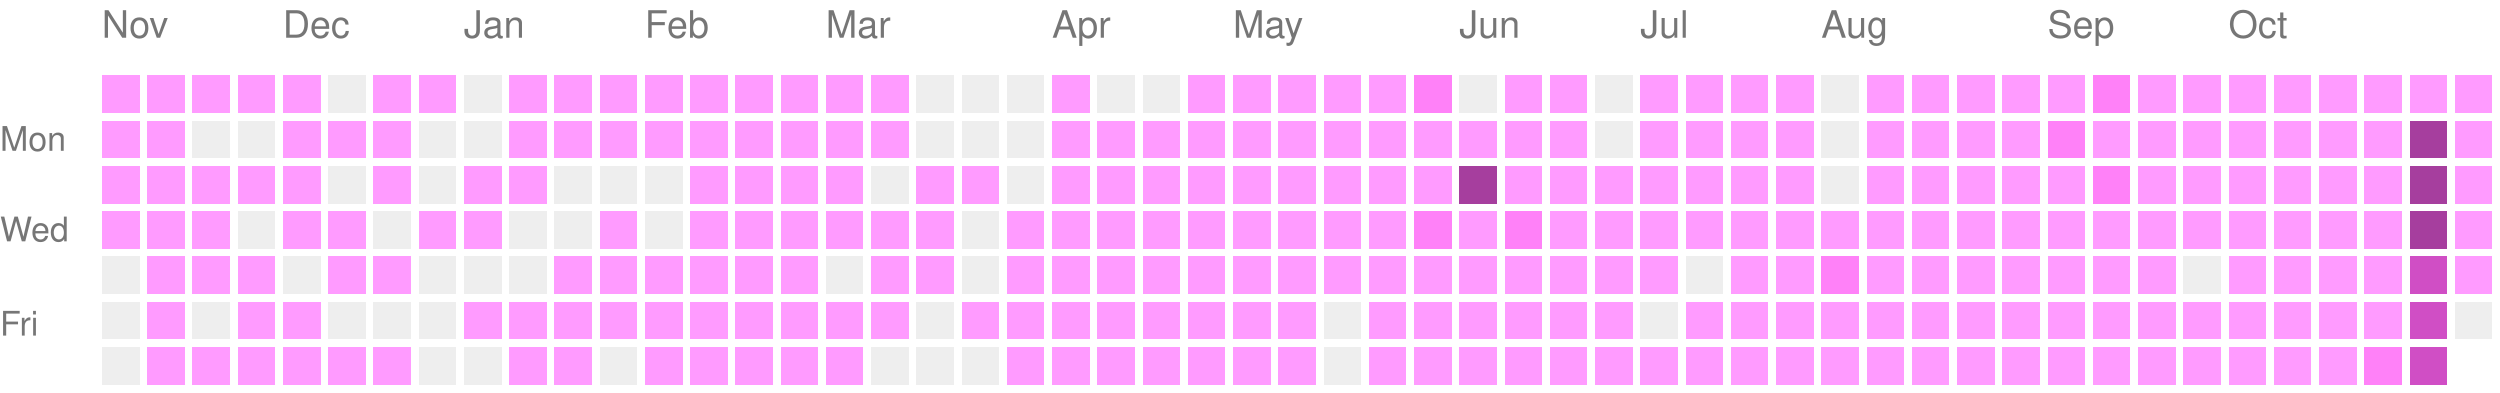
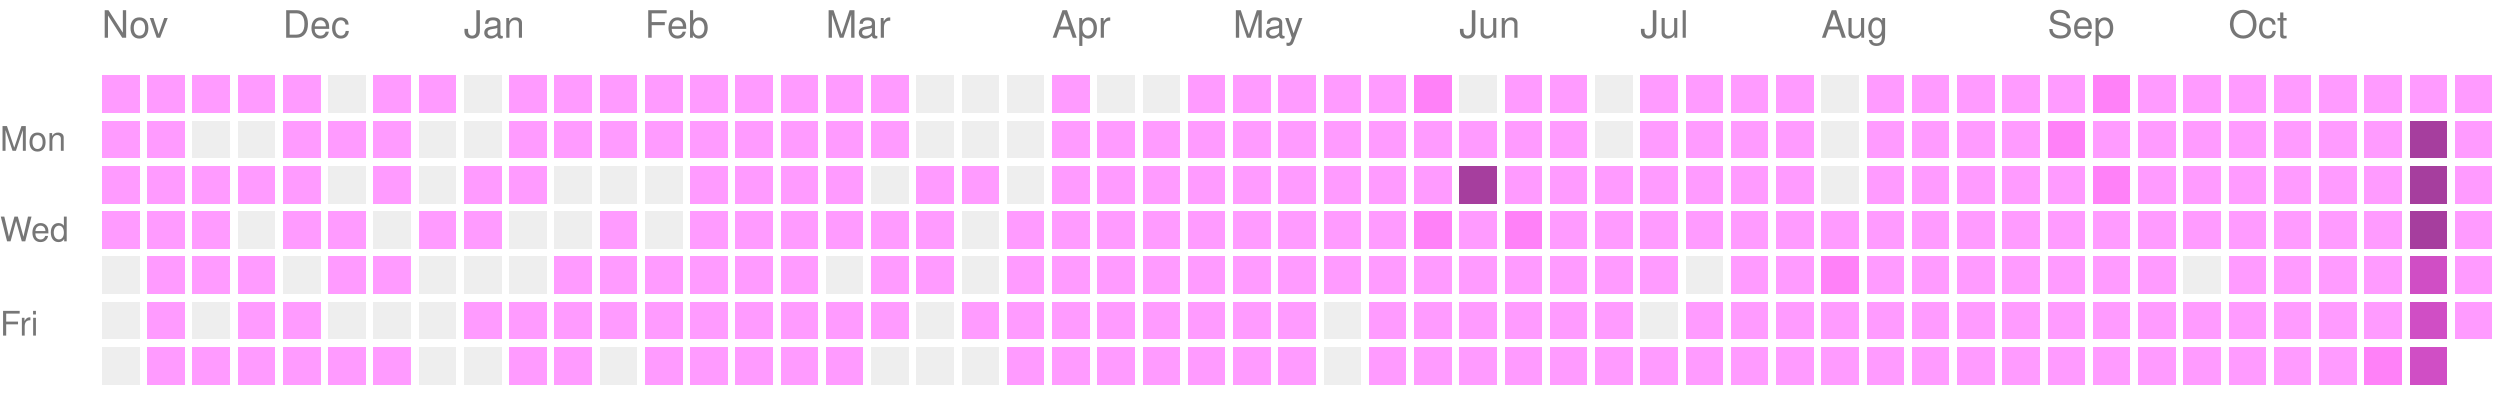
<svg xmlns="http://www.w3.org/2000/svg" version="1.1" width="663" height="104">
  <rect style="fill:#ff9bff;shape-rendering:crispedges;" data-score="1" data-date="2025-11-09" x="27" y="20" width="10" height="10" />
  <rect style="fill:#ff9bff;shape-rendering:crispedges;" data-score="1" data-date="2025-11-16" x="39" y="20" width="10" height="10" />
  <rect style="fill:#ff9bff;shape-rendering:crispedges;" data-score="1" data-date="2025-11-23" x="51" y="20" width="10" height="10" />
  <rect style="fill:#ff9bff;shape-rendering:crispedges;" data-score="1" data-date="2025-11-30" x="63" y="20" width="10" height="10" />
  <rect style="fill:#ff9bff;shape-rendering:crispedges;" data-score="1" data-date="2025-12-07" x="75" y="20" width="10" height="10" />
  <rect style="fill:#EEEEEE;shape-rendering:crispedges;" data-score="0" data-date="2025-12-14" x="87" y="20" width="10" height="10" />
  <rect style="fill:#ff9bff;shape-rendering:crispedges;" data-score="1" data-date="2025-12-21" x="99" y="20" width="10" height="10" />
  <rect style="fill:#ff9bff;shape-rendering:crispedges;" data-score="1" data-date="2025-12-28" x="111" y="20" width="10" height="10" />
  <rect style="fill:#EEEEEE;shape-rendering:crispedges;" data-score="0" data-date="2026-01-04" x="123" y="20" width="10" height="10" />
  <rect style="fill:#ff9bff;shape-rendering:crispedges;" data-score="1" data-date="2026-01-11" x="135" y="20" width="10" height="10" />
  <rect style="fill:#ff9bff;shape-rendering:crispedges;" data-score="1" data-date="2026-01-18" x="147" y="20" width="10" height="10" />
  <rect style="fill:#ff9bff;shape-rendering:crispedges;" data-score="1" data-date="2026-01-25" x="159" y="20" width="10" height="10" />
  <rect style="fill:#ff9bff;shape-rendering:crispedges;" data-score="1" data-date="2026-02-01" x="171" y="20" width="10" height="10" />
  <rect style="fill:#ff9bff;shape-rendering:crispedges;" data-score="1" data-date="2026-02-08" x="183" y="20" width="10" height="10" />
  <rect style="fill:#ff9bff;shape-rendering:crispedges;" data-score="1" data-date="2026-02-15" x="195" y="20" width="10" height="10" />
  <rect style="fill:#ff9bff;shape-rendering:crispedges;" data-score="1" data-date="2026-02-22" x="207" y="20" width="10" height="10" />
  <rect style="fill:#ff9bff;shape-rendering:crispedges;" data-score="1" data-date="2026-03-01" x="219" y="20" width="10" height="10" />
  <rect style="fill:#ff9bff;shape-rendering:crispedges;" data-score="1" data-date="2026-03-08" x="231" y="20" width="10" height="10" />
  <rect style="fill:#EEEEEE;shape-rendering:crispedges;" data-score="0" data-date="2026-03-15" x="243" y="20" width="10" height="10" />
  <rect style="fill:#EEEEEE;shape-rendering:crispedges;" data-score="0" data-date="2026-03-22" x="255" y="20" width="10" height="10" />
  <rect style="fill:#EEEEEE;shape-rendering:crispedges;" data-score="0" data-date="2026-03-29" x="267" y="20" width="10" height="10" />
  <rect style="fill:#ff9bff;shape-rendering:crispedges;" data-score="1" data-date="2026-04-05" x="279" y="20" width="10" height="10" />
  <rect style="fill:#EEEEEE;shape-rendering:crispedges;" data-score="0" data-date="2026-04-12" x="291" y="20" width="10" height="10" />
  <rect style="fill:#EEEEEE;shape-rendering:crispedges;" data-score="0" data-date="2026-04-19" x="303" y="20" width="10" height="10" />
  <rect style="fill:#ff9bff;shape-rendering:crispedges;" data-score="1" data-date="2026-04-26" x="315" y="20" width="10" height="10" />
  <rect style="fill:#ff9bff;shape-rendering:crispedges;" data-score="1" data-date="2026-05-03" x="327" y="20" width="10" height="10" />
  <rect style="fill:#ff9bff;shape-rendering:crispedges;" data-score="1" data-date="2026-05-10" x="339" y="20" width="10" height="10" />
  <rect style="fill:#ff9bff;shape-rendering:crispedges;" data-score="1" data-date="2026-05-17" x="351" y="20" width="10" height="10" />
  <rect style="fill:#ff9bff;shape-rendering:crispedges;" data-score="1" data-date="2026-05-24" x="363" y="20" width="10" height="10" />
  <rect style="fill:#ff81f8;shape-rendering:crispedges;" data-score="2" data-date="2026-05-31" x="375" y="20" width="10" height="10" />
  <rect style="fill:#EEEEEE;shape-rendering:crispedges;" data-score="0" data-date="2026-06-07" x="387" y="20" width="10" height="10" />
  <rect style="fill:#ff9bff;shape-rendering:crispedges;" data-score="1" data-date="2026-06-14" x="399" y="20" width="10" height="10" />
  <rect style="fill:#ff9bff;shape-rendering:crispedges;" data-score="1" data-date="2026-06-21" x="411" y="20" width="10" height="10" />
  <rect style="fill:#EEEEEE;shape-rendering:crispedges;" data-score="0" data-date="2026-06-28" x="423" y="20" width="10" height="10" />
  <rect style="fill:#ff9bff;shape-rendering:crispedges;" data-score="1" data-date="2026-07-05" x="435" y="20" width="10" height="10" />
  <rect style="fill:#ff9bff;shape-rendering:crispedges;" data-score="1" data-date="2026-07-12" x="447" y="20" width="10" height="10" />
  <rect style="fill:#ff9bff;shape-rendering:crispedges;" data-score="1" data-date="2026-07-19" x="459" y="20" width="10" height="10" />
  <rect style="fill:#ff9bff;shape-rendering:crispedges;" data-score="1" data-date="2026-07-26" x="471" y="20" width="10" height="10" />
  <rect style="fill:#EEEEEE;shape-rendering:crispedges;" data-score="0" data-date="2026-08-02" x="483" y="20" width="10" height="10" />
  <rect style="fill:#ff9bff;shape-rendering:crispedges;" data-score="1" data-date="2026-08-09" x="495" y="20" width="10" height="10" />
  <rect style="fill:#ff9bff;shape-rendering:crispedges;" data-score="1" data-date="2026-08-16" x="507" y="20" width="10" height="10" />
  <rect style="fill:#ff9bff;shape-rendering:crispedges;" data-score="1" data-date="2026-08-23" x="519" y="20" width="10" height="10" />
  <rect style="fill:#ff9bff;shape-rendering:crispedges;" data-score="1" data-date="2026-08-30" x="531" y="20" width="10" height="10" />
  <rect style="fill:#ff9bff;shape-rendering:crispedges;" data-score="1" data-date="2026-09-06" x="543" y="20" width="10" height="10" />
  <rect style="fill:#ff81f8;shape-rendering:crispedges;" data-score="2" data-date="2026-09-13" x="555" y="20" width="10" height="10" />
  <rect style="fill:#ff9bff;shape-rendering:crispedges;" data-score="1" data-date="2026-09-20" x="567" y="20" width="10" height="10" />
  <rect style="fill:#ff9bff;shape-rendering:crispedges;" data-score="1" data-date="2026-09-27" x="579" y="20" width="10" height="10" />
  <rect style="fill:#ff9bff;shape-rendering:crispedges;" data-score="1" data-date="2026-10-04" x="591" y="20" width="10" height="10" />
  <rect style="fill:#ff9bff;shape-rendering:crispedges;" data-score="1" data-date="2026-10-11" x="603" y="20" width="10" height="10" />
  <rect style="fill:#ff9bff;shape-rendering:crispedges;" data-score="1" data-date="2026-10-18" x="615" y="20" width="10" height="10" />
  <rect style="fill:#ff9bff;shape-rendering:crispedges;" data-score="1" data-date="2026-10-25" x="627" y="20" width="10" height="10" />
  <rect style="fill:#ff9bff;shape-rendering:crispedges;" data-score="1" data-date="2026-11-01" x="639" y="20" width="10" height="10" />
  <rect style="fill:#ff9bff;shape-rendering:crispedges;" data-score="1" data-date="2026-11-08" x="651" y="20" width="10" height="10" />
  <rect style="fill:#ff9bff;shape-rendering:crispedges;" data-score="1" data-date="2025-11-10" x="27" y="32" width="10" height="10" />
  <rect style="fill:#ff9bff;shape-rendering:crispedges;" data-score="1" data-date="2025-11-17" x="39" y="32" width="10" height="10" />
  <rect style="fill:#EEEEEE;shape-rendering:crispedges;" data-score="0" data-date="2025-11-24" x="51" y="32" width="10" height="10" />
  <rect style="fill:#EEEEEE;shape-rendering:crispedges;" data-score="0" data-date="2025-12-01" x="63" y="32" width="10" height="10" />
  <rect style="fill:#ff9bff;shape-rendering:crispedges;" data-score="1" data-date="2025-12-08" x="75" y="32" width="10" height="10" />
  <rect style="fill:#ff9bff;shape-rendering:crispedges;" data-score="1" data-date="2025-12-15" x="87" y="32" width="10" height="10" />
  <rect style="fill:#ff9bff;shape-rendering:crispedges;" data-score="1" data-date="2025-12-22" x="99" y="32" width="10" height="10" />
  <rect style="fill:#EEEEEE;shape-rendering:crispedges;" data-score="0" data-date="2025-12-29" x="111" y="32" width="10" height="10" />
  <rect style="fill:#EEEEEE;shape-rendering:crispedges;" data-score="0" data-date="2026-01-05" x="123" y="32" width="10" height="10" />
  <rect style="fill:#ff9bff;shape-rendering:crispedges;" data-score="1" data-date="2026-01-12" x="135" y="32" width="10" height="10" />
  <rect style="fill:#ff9bff;shape-rendering:crispedges;" data-score="1" data-date="2026-01-19" x="147" y="32" width="10" height="10" />
  <rect style="fill:#ff9bff;shape-rendering:crispedges;" data-score="1" data-date="2026-01-26" x="159" y="32" width="10" height="10" />
  <rect style="fill:#ff9bff;shape-rendering:crispedges;" data-score="1" data-date="2026-02-02" x="171" y="32" width="10" height="10" />
  <rect style="fill:#ff9bff;shape-rendering:crispedges;" data-score="1" data-date="2026-02-09" x="183" y="32" width="10" height="10" />
  <rect style="fill:#ff9bff;shape-rendering:crispedges;" data-score="1" data-date="2026-02-16" x="195" y="32" width="10" height="10" />
  <rect style="fill:#ff9bff;shape-rendering:crispedges;" data-score="1" data-date="2026-02-23" x="207" y="32" width="10" height="10" />
  <rect style="fill:#ff9bff;shape-rendering:crispedges;" data-score="1" data-date="2026-03-02" x="219" y="32" width="10" height="10" />
  <rect style="fill:#ff9bff;shape-rendering:crispedges;" data-score="1" data-date="2026-03-09" x="231" y="32" width="10" height="10" />
  <rect style="fill:#EEEEEE;shape-rendering:crispedges;" data-score="0" data-date="2026-03-16" x="243" y="32" width="10" height="10" />
  <rect style="fill:#EEEEEE;shape-rendering:crispedges;" data-score="0" data-date="2026-03-23" x="255" y="32" width="10" height="10" />
  <rect style="fill:#EEEEEE;shape-rendering:crispedges;" data-score="0" data-date="2026-03-30" x="267" y="32" width="10" height="10" />
  <rect style="fill:#ff9bff;shape-rendering:crispedges;" data-score="1" data-date="2026-04-06" x="279" y="32" width="10" height="10" />
  <rect style="fill:#ff9bff;shape-rendering:crispedges;" data-score="1" data-date="2026-04-13" x="291" y="32" width="10" height="10" />
  <rect style="fill:#ff9bff;shape-rendering:crispedges;" data-score="1" data-date="2026-04-20" x="303" y="32" width="10" height="10" />
  <rect style="fill:#ff9bff;shape-rendering:crispedges;" data-score="1" data-date="2026-04-27" x="315" y="32" width="10" height="10" />
  <rect style="fill:#ff9bff;shape-rendering:crispedges;" data-score="1" data-date="2026-05-04" x="327" y="32" width="10" height="10" />
  <rect style="fill:#ff9bff;shape-rendering:crispedges;" data-score="1" data-date="2026-05-11" x="339" y="32" width="10" height="10" />
  <rect style="fill:#ff9bff;shape-rendering:crispedges;" data-score="1" data-date="2026-05-18" x="351" y="32" width="10" height="10" />
  <rect style="fill:#ff9bff;shape-rendering:crispedges;" data-score="1" data-date="2026-05-25" x="363" y="32" width="10" height="10" />
  <rect style="fill:#ff9bff;shape-rendering:crispedges;" data-score="1" data-date="2026-06-01" x="375" y="32" width="10" height="10" />
  <rect style="fill:#ff9bff;shape-rendering:crispedges;" data-score="1" data-date="2026-06-08" x="387" y="32" width="10" height="10" />
  <rect style="fill:#ff9bff;shape-rendering:crispedges;" data-score="1" data-date="2026-06-15" x="399" y="32" width="10" height="10" />
  <rect style="fill:#ff9bff;shape-rendering:crispedges;" data-score="1" data-date="2026-06-22" x="411" y="32" width="10" height="10" />
  <rect style="fill:#EEEEEE;shape-rendering:crispedges;" data-score="0" data-date="2026-06-29" x="423" y="32" width="10" height="10" />
  <rect style="fill:#ff9bff;shape-rendering:crispedges;" data-score="1" data-date="2026-07-06" x="435" y="32" width="10" height="10" />
  <rect style="fill:#ff9bff;shape-rendering:crispedges;" data-score="1" data-date="2026-07-13" x="447" y="32" width="10" height="10" />
  <rect style="fill:#ff9bff;shape-rendering:crispedges;" data-score="1" data-date="2026-07-20" x="459" y="32" width="10" height="10" />
  <rect style="fill:#ff9bff;shape-rendering:crispedges;" data-score="1" data-date="2026-07-27" x="471" y="32" width="10" height="10" />
  <rect style="fill:#EEEEEE;shape-rendering:crispedges;" data-score="0" data-date="2026-08-03" x="483" y="32" width="10" height="10" />
  <rect style="fill:#ff9bff;shape-rendering:crispedges;" data-score="1" data-date="2026-08-10" x="495" y="32" width="10" height="10" />
  <rect style="fill:#ff9bff;shape-rendering:crispedges;" data-score="1" data-date="2026-08-17" x="507" y="32" width="10" height="10" />
  <rect style="fill:#ff9bff;shape-rendering:crispedges;" data-score="1" data-date="2026-08-24" x="519" y="32" width="10" height="10" />
  <rect style="fill:#ff9bff;shape-rendering:crispedges;" data-score="1" data-date="2026-08-31" x="531" y="32" width="10" height="10" />
  <rect style="fill:#ff81f8;shape-rendering:crispedges;" data-score="2" data-date="2026-09-07" x="543" y="32" width="10" height="10" />
  <rect style="fill:#ff9bff;shape-rendering:crispedges;" data-score="1" data-date="2026-09-14" x="555" y="32" width="10" height="10" />
  <rect style="fill:#ff9bff;shape-rendering:crispedges;" data-score="1" data-date="2026-09-21" x="567" y="32" width="10" height="10" />
  <rect style="fill:#ff9bff;shape-rendering:crispedges;" data-score="1" data-date="2026-09-28" x="579" y="32" width="10" height="10" />
  <rect style="fill:#ff9bff;shape-rendering:crispedges;" data-score="1" data-date="2026-10-05" x="591" y="32" width="10" height="10" />
  <rect style="fill:#ff9bff;shape-rendering:crispedges;" data-score="1" data-date="2026-10-12" x="603" y="32" width="10" height="10" />
  <rect style="fill:#ff9bff;shape-rendering:crispedges;" data-score="1" data-date="2026-10-19" x="615" y="32" width="10" height="10" />
  <rect style="fill:#ff9bff;shape-rendering:crispedges;" data-score="1" data-date="2026-10-26" x="627" y="32" width="10" height="10" />
  <rect style="fill:#a63e9e;shape-rendering:crispedges;" data-score="4" data-date="2026-11-02" x="639" y="32" width="10" height="10" />
  <rect style="fill:#ff9bff;shape-rendering:crispedges;" data-score="1" data-date="2026-11-09" x="651" y="32" width="10" height="10" />
  <rect style="fill:#ff9bff;shape-rendering:crispedges;" data-score="1" data-date="2025-11-11" x="27" y="44" width="10" height="10" />
  <rect style="fill:#ff9bff;shape-rendering:crispedges;" data-score="1" data-date="2025-11-18" x="39" y="44" width="10" height="10" />
  <rect style="fill:#ff9bff;shape-rendering:crispedges;" data-score="1" data-date="2025-11-25" x="51" y="44" width="10" height="10" />
  <rect style="fill:#ff9bff;shape-rendering:crispedges;" data-score="1" data-date="2025-12-02" x="63" y="44" width="10" height="10" />
  <rect style="fill:#ff9bff;shape-rendering:crispedges;" data-score="1" data-date="2025-12-09" x="75" y="44" width="10" height="10" />
  <rect style="fill:#EEEEEE;shape-rendering:crispedges;" data-score="0" data-date="2025-12-16" x="87" y="44" width="10" height="10" />
  <rect style="fill:#ff9bff;shape-rendering:crispedges;" data-score="1" data-date="2025-12-23" x="99" y="44" width="10" height="10" />
  <rect style="fill:#EEEEEE;shape-rendering:crispedges;" data-score="0" data-date="2025-12-30" x="111" y="44" width="10" height="10" />
  <rect style="fill:#ff9bff;shape-rendering:crispedges;" data-score="1" data-date="2026-01-06" x="123" y="44" width="10" height="10" />
  <rect style="fill:#ff9bff;shape-rendering:crispedges;" data-score="1" data-date="2026-01-13" x="135" y="44" width="10" height="10" />
  <rect style="fill:#EEEEEE;shape-rendering:crispedges;" data-score="0" data-date="2026-01-20" x="147" y="44" width="10" height="10" />
  <rect style="fill:#EEEEEE;shape-rendering:crispedges;" data-score="0" data-date="2026-01-27" x="159" y="44" width="10" height="10" />
  <rect style="fill:#EEEEEE;shape-rendering:crispedges;" data-score="0" data-date="2026-02-03" x="171" y="44" width="10" height="10" />
  <rect style="fill:#ff9bff;shape-rendering:crispedges;" data-score="1" data-date="2026-02-10" x="183" y="44" width="10" height="10" />
  <rect style="fill:#ff9bff;shape-rendering:crispedges;" data-score="1" data-date="2026-02-17" x="195" y="44" width="10" height="10" />
  <rect style="fill:#ff9bff;shape-rendering:crispedges;" data-score="1" data-date="2026-02-24" x="207" y="44" width="10" height="10" />
  <rect style="fill:#ff9bff;shape-rendering:crispedges;" data-score="1" data-date="2026-03-03" x="219" y="44" width="10" height="10" />
  <rect style="fill:#EEEEEE;shape-rendering:crispedges;" data-score="0" data-date="2026-03-10" x="231" y="44" width="10" height="10" />
  <rect style="fill:#ff9bff;shape-rendering:crispedges;" data-score="1" data-date="2026-03-17" x="243" y="44" width="10" height="10" />
  <rect style="fill:#ff9bff;shape-rendering:crispedges;" data-score="1" data-date="2026-03-24" x="255" y="44" width="10" height="10" />
  <rect style="fill:#EEEEEE;shape-rendering:crispedges;" data-score="0" data-date="2026-03-31" x="267" y="44" width="10" height="10" />
  <rect style="fill:#ff9bff;shape-rendering:crispedges;" data-score="1" data-date="2026-04-07" x="279" y="44" width="10" height="10" />
  <rect style="fill:#ff9bff;shape-rendering:crispedges;" data-score="1" data-date="2026-04-14" x="291" y="44" width="10" height="10" />
  <rect style="fill:#ff9bff;shape-rendering:crispedges;" data-score="1" data-date="2026-04-21" x="303" y="44" width="10" height="10" />
  <rect style="fill:#ff9bff;shape-rendering:crispedges;" data-score="1" data-date="2026-04-28" x="315" y="44" width="10" height="10" />
  <rect style="fill:#ff9bff;shape-rendering:crispedges;" data-score="1" data-date="2026-05-05" x="327" y="44" width="10" height="10" />
  <rect style="fill:#ff9bff;shape-rendering:crispedges;" data-score="1" data-date="2026-05-12" x="339" y="44" width="10" height="10" />
  <rect style="fill:#ff9bff;shape-rendering:crispedges;" data-score="1" data-date="2026-05-19" x="351" y="44" width="10" height="10" />
  <rect style="fill:#ff9bff;shape-rendering:crispedges;" data-score="1" data-date="2026-05-26" x="363" y="44" width="10" height="10" />
  <rect style="fill:#ff9bff;shape-rendering:crispedges;" data-score="1" data-date="2026-06-02" x="375" y="44" width="10" height="10" />
  <rect style="fill:#a63e9e;shape-rendering:crispedges;" data-score="4" data-date="2026-06-09" x="387" y="44" width="10" height="10" />
  <rect style="fill:#ff9bff;shape-rendering:crispedges;" data-score="1" data-date="2026-06-16" x="399" y="44" width="10" height="10" />
  <rect style="fill:#ff9bff;shape-rendering:crispedges;" data-score="1" data-date="2026-06-23" x="411" y="44" width="10" height="10" />
  <rect style="fill:#ff9bff;shape-rendering:crispedges;" data-score="1" data-date="2026-06-30" x="423" y="44" width="10" height="10" />
  <rect style="fill:#ff9bff;shape-rendering:crispedges;" data-score="1" data-date="2026-07-07" x="435" y="44" width="10" height="10" />
  <rect style="fill:#ff9bff;shape-rendering:crispedges;" data-score="1" data-date="2026-07-14" x="447" y="44" width="10" height="10" />
  <rect style="fill:#ff9bff;shape-rendering:crispedges;" data-score="1" data-date="2026-07-21" x="459" y="44" width="10" height="10" />
  <rect style="fill:#ff9bff;shape-rendering:crispedges;" data-score="1" data-date="2026-07-28" x="471" y="44" width="10" height="10" />
  <rect style="fill:#EEEEEE;shape-rendering:crispedges;" data-score="0" data-date="2026-08-04" x="483" y="44" width="10" height="10" />
  <rect style="fill:#ff9bff;shape-rendering:crispedges;" data-score="1" data-date="2026-08-11" x="495" y="44" width="10" height="10" />
  <rect style="fill:#ff9bff;shape-rendering:crispedges;" data-score="1" data-date="2026-08-18" x="507" y="44" width="10" height="10" />
  <rect style="fill:#ff9bff;shape-rendering:crispedges;" data-score="1" data-date="2026-08-25" x="519" y="44" width="10" height="10" />
  <rect style="fill:#ff9bff;shape-rendering:crispedges;" data-score="1" data-date="2026-09-01" x="531" y="44" width="10" height="10" />
  <rect style="fill:#ff9bff;shape-rendering:crispedges;" data-score="1" data-date="2026-09-08" x="543" y="44" width="10" height="10" />
  <rect style="fill:#ff81f8;shape-rendering:crispedges;" data-score="2" data-date="2026-09-15" x="555" y="44" width="10" height="10" />
  <rect style="fill:#ff9bff;shape-rendering:crispedges;" data-score="1" data-date="2026-09-22" x="567" y="44" width="10" height="10" />
  <rect style="fill:#ff9bff;shape-rendering:crispedges;" data-score="1" data-date="2026-09-29" x="579" y="44" width="10" height="10" />
  <rect style="fill:#ff9bff;shape-rendering:crispedges;" data-score="1" data-date="2026-10-06" x="591" y="44" width="10" height="10" />
  <rect style="fill:#ff9bff;shape-rendering:crispedges;" data-score="1" data-date="2026-10-13" x="603" y="44" width="10" height="10" />
  <rect style="fill:#ff9bff;shape-rendering:crispedges;" data-score="1" data-date="2026-10-20" x="615" y="44" width="10" height="10" />
  <rect style="fill:#ff9bff;shape-rendering:crispedges;" data-score="1" data-date="2026-10-27" x="627" y="44" width="10" height="10" />
  <rect style="fill:#a63e9e;shape-rendering:crispedges;" data-score="4" data-date="2026-11-03" x="639" y="44" width="10" height="10" />
  <rect style="fill:#ff9bff;shape-rendering:crispedges;" data-score="1" data-date="2026-11-10" x="651" y="44" width="10" height="10" />
  <rect style="fill:#ff9bff;shape-rendering:crispedges;" data-score="1" data-date="2025-11-12" x="27" y="56" width="10" height="10" />
  <rect style="fill:#ff9bff;shape-rendering:crispedges;" data-score="1" data-date="2025-11-19" x="39" y="56" width="10" height="10" />
  <rect style="fill:#ff9bff;shape-rendering:crispedges;" data-score="1" data-date="2025-11-26" x="51" y="56" width="10" height="10" />
  <rect style="fill:#EEEEEE;shape-rendering:crispedges;" data-score="0" data-date="2025-12-03" x="63" y="56" width="10" height="10" />
  <rect style="fill:#ff9bff;shape-rendering:crispedges;" data-score="1" data-date="2025-12-10" x="75" y="56" width="10" height="10" />
  <rect style="fill:#ff9bff;shape-rendering:crispedges;" data-score="1" data-date="2025-12-17" x="87" y="56" width="10" height="10" />
  <rect style="fill:#EEEEEE;shape-rendering:crispedges;" data-score="0" data-date="2025-12-24" x="99" y="56" width="10" height="10" />
  <rect style="fill:#ff9bff;shape-rendering:crispedges;" data-score="1" data-date="2025-12-31" x="111" y="56" width="10" height="10" />
  <rect style="fill:#ff9bff;shape-rendering:crispedges;" data-score="1" data-date="2026-01-07" x="123" y="56" width="10" height="10" />
  <rect style="fill:#EEEEEE;shape-rendering:crispedges;" data-score="0" data-date="2026-01-14" x="135" y="56" width="10" height="10" />
  <rect style="fill:#EEEEEE;shape-rendering:crispedges;" data-score="0" data-date="2026-01-21" x="147" y="56" width="10" height="10" />
  <rect style="fill:#ff9bff;shape-rendering:crispedges;" data-score="1" data-date="2026-01-28" x="159" y="56" width="10" height="10" />
  <rect style="fill:#EEEEEE;shape-rendering:crispedges;" data-score="0" data-date="2026-02-04" x="171" y="56" width="10" height="10" />
  <rect style="fill:#ff9bff;shape-rendering:crispedges;" data-score="1" data-date="2026-02-11" x="183" y="56" width="10" height="10" />
  <rect style="fill:#ff9bff;shape-rendering:crispedges;" data-score="1" data-date="2026-02-18" x="195" y="56" width="10" height="10" />
  <rect style="fill:#ff9bff;shape-rendering:crispedges;" data-score="1" data-date="2026-02-25" x="207" y="56" width="10" height="10" />
  <rect style="fill:#ff9bff;shape-rendering:crispedges;" data-score="1" data-date="2026-03-04" x="219" y="56" width="10" height="10" />
  <rect style="fill:#ff9bff;shape-rendering:crispedges;" data-score="1" data-date="2026-03-11" x="231" y="56" width="10" height="10" />
  <rect style="fill:#ff9bff;shape-rendering:crispedges;" data-score="1" data-date="2026-03-18" x="243" y="56" width="10" height="10" />
  <rect style="fill:#EEEEEE;shape-rendering:crispedges;" data-score="0" data-date="2026-03-25" x="255" y="56" width="10" height="10" />
  <rect style="fill:#ff9bff;shape-rendering:crispedges;" data-score="1" data-date="2026-04-01" x="267" y="56" width="10" height="10" />
  <rect style="fill:#ff9bff;shape-rendering:crispedges;" data-score="1" data-date="2026-04-08" x="279" y="56" width="10" height="10" />
  <rect style="fill:#ff9bff;shape-rendering:crispedges;" data-score="1" data-date="2026-04-15" x="291" y="56" width="10" height="10" />
  <rect style="fill:#ff9bff;shape-rendering:crispedges;" data-score="1" data-date="2026-04-22" x="303" y="56" width="10" height="10" />
  <rect style="fill:#ff9bff;shape-rendering:crispedges;" data-score="1" data-date="2026-04-29" x="315" y="56" width="10" height="10" />
  <rect style="fill:#ff9bff;shape-rendering:crispedges;" data-score="1" data-date="2026-05-06" x="327" y="56" width="10" height="10" />
  <rect style="fill:#ff9bff;shape-rendering:crispedges;" data-score="1" data-date="2026-05-13" x="339" y="56" width="10" height="10" />
  <rect style="fill:#ff9bff;shape-rendering:crispedges;" data-score="1" data-date="2026-05-20" x="351" y="56" width="10" height="10" />
  <rect style="fill:#ff9bff;shape-rendering:crispedges;" data-score="1" data-date="2026-05-27" x="363" y="56" width="10" height="10" />
  <rect style="fill:#ff81f8;shape-rendering:crispedges;" data-score="2" data-date="2026-06-03" x="375" y="56" width="10" height="10" />
  <rect style="fill:#ff9bff;shape-rendering:crispedges;" data-score="1" data-date="2026-06-10" x="387" y="56" width="10" height="10" />
  <rect style="fill:#ff81f8;shape-rendering:crispedges;" data-score="2" data-date="2026-06-17" x="399" y="56" width="10" height="10" />
  <rect style="fill:#ff9bff;shape-rendering:crispedges;" data-score="1" data-date="2026-06-24" x="411" y="56" width="10" height="10" />
  <rect style="fill:#ff9bff;shape-rendering:crispedges;" data-score="1" data-date="2026-07-01" x="423" y="56" width="10" height="10" />
  <rect style="fill:#ff9bff;shape-rendering:crispedges;" data-score="1" data-date="2026-07-08" x="435" y="56" width="10" height="10" />
  <rect style="fill:#ff9bff;shape-rendering:crispedges;" data-score="1" data-date="2026-07-15" x="447" y="56" width="10" height="10" />
  <rect style="fill:#ff9bff;shape-rendering:crispedges;" data-score="1" data-date="2026-07-22" x="459" y="56" width="10" height="10" />
  <rect style="fill:#ff9bff;shape-rendering:crispedges;" data-score="1" data-date="2026-07-29" x="471" y="56" width="10" height="10" />
  <rect style="fill:#ff9bff;shape-rendering:crispedges;" data-score="1" data-date="2026-08-05" x="483" y="56" width="10" height="10" />
  <rect style="fill:#ff9bff;shape-rendering:crispedges;" data-score="1" data-date="2026-08-12" x="495" y="56" width="10" height="10" />
  <rect style="fill:#ff9bff;shape-rendering:crispedges;" data-score="1" data-date="2026-08-19" x="507" y="56" width="10" height="10" />
  <rect style="fill:#ff9bff;shape-rendering:crispedges;" data-score="1" data-date="2026-08-26" x="519" y="56" width="10" height="10" />
  <rect style="fill:#ff9bff;shape-rendering:crispedges;" data-score="1" data-date="2026-09-02" x="531" y="56" width="10" height="10" />
  <rect style="fill:#ff9bff;shape-rendering:crispedges;" data-score="1" data-date="2026-09-09" x="543" y="56" width="10" height="10" />
  <rect style="fill:#ff9bff;shape-rendering:crispedges;" data-score="1" data-date="2026-09-16" x="555" y="56" width="10" height="10" />
  <rect style="fill:#ff9bff;shape-rendering:crispedges;" data-score="1" data-date="2026-09-23" x="567" y="56" width="10" height="10" />
  <rect style="fill:#ff9bff;shape-rendering:crispedges;" data-score="1" data-date="2026-09-30" x="579" y="56" width="10" height="10" />
  <rect style="fill:#ff9bff;shape-rendering:crispedges;" data-score="1" data-date="2026-10-07" x="591" y="56" width="10" height="10" />
  <rect style="fill:#ff9bff;shape-rendering:crispedges;" data-score="1" data-date="2026-10-14" x="603" y="56" width="10" height="10" />
  <rect style="fill:#ff9bff;shape-rendering:crispedges;" data-score="1" data-date="2026-10-21" x="615" y="56" width="10" height="10" />
  <rect style="fill:#ff9bff;shape-rendering:crispedges;" data-score="1" data-date="2026-10-28" x="627" y="56" width="10" height="10" />
  <rect style="fill:#a63e9e;shape-rendering:crispedges;" data-score="4" data-date="2026-11-04" x="639" y="56" width="10" height="10" />
  <rect style="fill:#ff9bff;shape-rendering:crispedges;" data-score="1" data-date="2026-11-11" x="651" y="56" width="10" height="10" />
  <rect style="fill:#EEEEEE;shape-rendering:crispedges;" data-score="0" data-date="2025-11-13" x="27" y="68" width="10" height="10" />
  <rect style="fill:#ff9bff;shape-rendering:crispedges;" data-score="1" data-date="2025-11-20" x="39" y="68" width="10" height="10" />
  <rect style="fill:#ff9bff;shape-rendering:crispedges;" data-score="1" data-date="2025-11-27" x="51" y="68" width="10" height="10" />
  <rect style="fill:#ff9bff;shape-rendering:crispedges;" data-score="1" data-date="2025-12-04" x="63" y="68" width="10" height="10" />
  <rect style="fill:#EEEEEE;shape-rendering:crispedges;" data-score="0" data-date="2025-12-11" x="75" y="68" width="10" height="10" />
  <rect style="fill:#ff9bff;shape-rendering:crispedges;" data-score="1" data-date="2025-12-18" x="87" y="68" width="10" height="10" />
  <rect style="fill:#ff9bff;shape-rendering:crispedges;" data-score="1" data-date="2025-12-25" x="99" y="68" width="10" height="10" />
  <rect style="fill:#EEEEEE;shape-rendering:crispedges;" data-score="0" data-date="2026-01-01" x="111" y="68" width="10" height="10" />
  <rect style="fill:#EEEEEE;shape-rendering:crispedges;" data-score="0" data-date="2026-01-08" x="123" y="68" width="10" height="10" />
  <rect style="fill:#EEEEEE;shape-rendering:crispedges;" data-score="0" data-date="2026-01-15" x="135" y="68" width="10" height="10" />
  <rect style="fill:#ff9bff;shape-rendering:crispedges;" data-score="1" data-date="2026-01-22" x="147" y="68" width="10" height="10" />
  <rect style="fill:#ff9bff;shape-rendering:crispedges;" data-score="1" data-date="2026-01-29" x="159" y="68" width="10" height="10" />
  <rect style="fill:#ff9bff;shape-rendering:crispedges;" data-score="1" data-date="2026-02-05" x="171" y="68" width="10" height="10" />
  <rect style="fill:#ff9bff;shape-rendering:crispedges;" data-score="1" data-date="2026-02-12" x="183" y="68" width="10" height="10" />
  <rect style="fill:#ff9bff;shape-rendering:crispedges;" data-score="1" data-date="2026-02-19" x="195" y="68" width="10" height="10" />
  <rect style="fill:#ff9bff;shape-rendering:crispedges;" data-score="1" data-date="2026-02-26" x="207" y="68" width="10" height="10" />
  <rect style="fill:#EEEEEE;shape-rendering:crispedges;" data-score="0" data-date="2026-03-05" x="219" y="68" width="10" height="10" />
  <rect style="fill:#ff9bff;shape-rendering:crispedges;" data-score="1" data-date="2026-03-12" x="231" y="68" width="10" height="10" />
  <rect style="fill:#ff9bff;shape-rendering:crispedges;" data-score="1" data-date="2026-03-19" x="243" y="68" width="10" height="10" />
  <rect style="fill:#EEEEEE;shape-rendering:crispedges;" data-score="0" data-date="2026-03-26" x="255" y="68" width="10" height="10" />
  <rect style="fill:#ff9bff;shape-rendering:crispedges;" data-score="1" data-date="2026-04-02" x="267" y="68" width="10" height="10" />
  <rect style="fill:#ff9bff;shape-rendering:crispedges;" data-score="1" data-date="2026-04-09" x="279" y="68" width="10" height="10" />
  <rect style="fill:#ff9bff;shape-rendering:crispedges;" data-score="1" data-date="2026-04-16" x="291" y="68" width="10" height="10" />
  <rect style="fill:#ff9bff;shape-rendering:crispedges;" data-score="1" data-date="2026-04-23" x="303" y="68" width="10" height="10" />
  <rect style="fill:#ff9bff;shape-rendering:crispedges;" data-score="1" data-date="2026-04-30" x="315" y="68" width="10" height="10" />
  <rect style="fill:#ff9bff;shape-rendering:crispedges;" data-score="1" data-date="2026-05-07" x="327" y="68" width="10" height="10" />
  <rect style="fill:#ff9bff;shape-rendering:crispedges;" data-score="1" data-date="2026-05-14" x="339" y="68" width="10" height="10" />
  <rect style="fill:#ff9bff;shape-rendering:crispedges;" data-score="1" data-date="2026-05-21" x="351" y="68" width="10" height="10" />
  <rect style="fill:#ff9bff;shape-rendering:crispedges;" data-score="1" data-date="2026-05-28" x="363" y="68" width="10" height="10" />
  <rect style="fill:#ff9bff;shape-rendering:crispedges;" data-score="1" data-date="2026-06-04" x="375" y="68" width="10" height="10" />
  <rect style="fill:#ff9bff;shape-rendering:crispedges;" data-score="1" data-date="2026-06-11" x="387" y="68" width="10" height="10" />
  <rect style="fill:#ff9bff;shape-rendering:crispedges;" data-score="1" data-date="2026-06-18" x="399" y="68" width="10" height="10" />
  <rect style="fill:#ff9bff;shape-rendering:crispedges;" data-score="1" data-date="2026-06-25" x="411" y="68" width="10" height="10" />
  <rect style="fill:#ff9bff;shape-rendering:crispedges;" data-score="1" data-date="2026-07-02" x="423" y="68" width="10" height="10" />
  <rect style="fill:#ff9bff;shape-rendering:crispedges;" data-score="1" data-date="2026-07-09" x="435" y="68" width="10" height="10" />
  <rect style="fill:#EEEEEE;shape-rendering:crispedges;" data-score="0" data-date="2026-07-16" x="447" y="68" width="10" height="10" />
  <rect style="fill:#ff9bff;shape-rendering:crispedges;" data-score="1" data-date="2026-07-23" x="459" y="68" width="10" height="10" />
  <rect style="fill:#ff9bff;shape-rendering:crispedges;" data-score="1" data-date="2026-07-30" x="471" y="68" width="10" height="10" />
  <rect style="fill:#ff81f8;shape-rendering:crispedges;" data-score="2" data-date="2026-08-06" x="483" y="68" width="10" height="10" />
  <rect style="fill:#ff9bff;shape-rendering:crispedges;" data-score="1" data-date="2026-08-13" x="495" y="68" width="10" height="10" />
  <rect style="fill:#ff9bff;shape-rendering:crispedges;" data-score="1" data-date="2026-08-20" x="507" y="68" width="10" height="10" />
  <rect style="fill:#ff9bff;shape-rendering:crispedges;" data-score="1" data-date="2026-08-27" x="519" y="68" width="10" height="10" />
  <rect style="fill:#ff9bff;shape-rendering:crispedges;" data-score="1" data-date="2026-09-03" x="531" y="68" width="10" height="10" />
  <rect style="fill:#ff9bff;shape-rendering:crispedges;" data-score="1" data-date="2026-09-10" x="543" y="68" width="10" height="10" />
  <rect style="fill:#ff9bff;shape-rendering:crispedges;" data-score="1" data-date="2026-09-17" x="555" y="68" width="10" height="10" />
  <rect style="fill:#ff9bff;shape-rendering:crispedges;" data-score="1" data-date="2026-09-24" x="567" y="68" width="10" height="10" />
  <rect style="fill:#EEEEEE;shape-rendering:crispedges;" data-score="0" data-date="2026-10-01" x="579" y="68" width="10" height="10" />
  <rect style="fill:#ff9bff;shape-rendering:crispedges;" data-score="1" data-date="2026-10-08" x="591" y="68" width="10" height="10" />
  <rect style="fill:#ff9bff;shape-rendering:crispedges;" data-score="1" data-date="2026-10-15" x="603" y="68" width="10" height="10" />
  <rect style="fill:#ff9bff;shape-rendering:crispedges;" data-score="1" data-date="2026-10-22" x="615" y="68" width="10" height="10" />
  <rect style="fill:#ff9bff;shape-rendering:crispedges;" data-score="1" data-date="2026-10-29" x="627" y="68" width="10" height="10" />
  <rect style="fill:#d04ec5;shape-rendering:crispedges;" data-score="3" data-date="2026-11-05" x="639" y="68" width="10" height="10" />
  <rect style="fill:#ff9bff;shape-rendering:crispedges;" data-score="1" data-date="2026-11-12" x="651" y="68" width="10" height="10" />
  <rect style="fill:#EEEEEE;shape-rendering:crispedges;" data-score="0" data-date="2025-11-14" x="27" y="80" width="10" height="10" />
  <rect style="fill:#ff9bff;shape-rendering:crispedges;" data-score="1" data-date="2025-11-21" x="39" y="80" width="10" height="10" />
  <rect style="fill:#EEEEEE;shape-rendering:crispedges;" data-score="0" data-date="2025-11-28" x="51" y="80" width="10" height="10" />
  <rect style="fill:#ff9bff;shape-rendering:crispedges;" data-score="1" data-date="2025-12-05" x="63" y="80" width="10" height="10" />
  <rect style="fill:#ff9bff;shape-rendering:crispedges;" data-score="1" data-date="2025-12-12" x="75" y="80" width="10" height="10" />
  <rect style="fill:#EEEEEE;shape-rendering:crispedges;" data-score="0" data-date="2025-12-19" x="87" y="80" width="10" height="10" />
  <rect style="fill:#EEEEEE;shape-rendering:crispedges;" data-score="0" data-date="2025-12-26" x="99" y="80" width="10" height="10" />
  <rect style="fill:#EEEEEE;shape-rendering:crispedges;" data-score="0" data-date="2026-01-02" x="111" y="80" width="10" height="10" />
  <rect style="fill:#ff9bff;shape-rendering:crispedges;" data-score="1" data-date="2026-01-09" x="123" y="80" width="10" height="10" />
  <rect style="fill:#ff9bff;shape-rendering:crispedges;" data-score="1" data-date="2026-01-16" x="135" y="80" width="10" height="10" />
  <rect style="fill:#ff9bff;shape-rendering:crispedges;" data-score="1" data-date="2026-01-23" x="147" y="80" width="10" height="10" />
  <rect style="fill:#ff9bff;shape-rendering:crispedges;" data-score="1" data-date="2026-01-30" x="159" y="80" width="10" height="10" />
  <rect style="fill:#ff9bff;shape-rendering:crispedges;" data-score="1" data-date="2026-02-06" x="171" y="80" width="10" height="10" />
  <rect style="fill:#ff9bff;shape-rendering:crispedges;" data-score="1" data-date="2026-02-13" x="183" y="80" width="10" height="10" />
  <rect style="fill:#ff9bff;shape-rendering:crispedges;" data-score="1" data-date="2026-02-20" x="195" y="80" width="10" height="10" />
  <rect style="fill:#ff9bff;shape-rendering:crispedges;" data-score="1" data-date="2026-02-27" x="207" y="80" width="10" height="10" />
  <rect style="fill:#ff9bff;shape-rendering:crispedges;" data-score="1" data-date="2026-03-06" x="219" y="80" width="10" height="10" />
  <rect style="fill:#ff9bff;shape-rendering:crispedges;" data-score="1" data-date="2026-03-13" x="231" y="80" width="10" height="10" />
  <rect style="fill:#EEEEEE;shape-rendering:crispedges;" data-score="0" data-date="2026-03-20" x="243" y="80" width="10" height="10" />
  <rect style="fill:#ff9bff;shape-rendering:crispedges;" data-score="1" data-date="2026-03-27" x="255" y="80" width="10" height="10" />
  <rect style="fill:#ff9bff;shape-rendering:crispedges;" data-score="1" data-date="2026-04-03" x="267" y="80" width="10" height="10" />
  <rect style="fill:#ff9bff;shape-rendering:crispedges;" data-score="1" data-date="2026-04-10" x="279" y="80" width="10" height="10" />
  <rect style="fill:#ff9bff;shape-rendering:crispedges;" data-score="1" data-date="2026-04-17" x="291" y="80" width="10" height="10" />
  <rect style="fill:#ff9bff;shape-rendering:crispedges;" data-score="1" data-date="2026-04-24" x="303" y="80" width="10" height="10" />
  <rect style="fill:#ff9bff;shape-rendering:crispedges;" data-score="1" data-date="2026-05-01" x="315" y="80" width="10" height="10" />
  <rect style="fill:#ff9bff;shape-rendering:crispedges;" data-score="1" data-date="2026-05-08" x="327" y="80" width="10" height="10" />
  <rect style="fill:#ff9bff;shape-rendering:crispedges;" data-score="1" data-date="2026-05-15" x="339" y="80" width="10" height="10" />
  <rect style="fill:#EEEEEE;shape-rendering:crispedges;" data-score="0" data-date="2026-05-22" x="351" y="80" width="10" height="10" />
  <rect style="fill:#ff9bff;shape-rendering:crispedges;" data-score="1" data-date="2026-05-29" x="363" y="80" width="10" height="10" />
  <rect style="fill:#ff9bff;shape-rendering:crispedges;" data-score="1" data-date="2026-06-05" x="375" y="80" width="10" height="10" />
  <rect style="fill:#ff9bff;shape-rendering:crispedges;" data-score="1" data-date="2026-06-12" x="387" y="80" width="10" height="10" />
  <rect style="fill:#ff9bff;shape-rendering:crispedges;" data-score="1" data-date="2026-06-19" x="399" y="80" width="10" height="10" />
  <rect style="fill:#ff9bff;shape-rendering:crispedges;" data-score="1" data-date="2026-06-26" x="411" y="80" width="10" height="10" />
  <rect style="fill:#ff9bff;shape-rendering:crispedges;" data-score="1" data-date="2026-07-03" x="423" y="80" width="10" height="10" />
  <rect style="fill:#EEEEEE;shape-rendering:crispedges;" data-score="0" data-date="2026-07-10" x="435" y="80" width="10" height="10" />
  <rect style="fill:#ff9bff;shape-rendering:crispedges;" data-score="1" data-date="2026-07-17" x="447" y="80" width="10" height="10" />
  <rect style="fill:#ff9bff;shape-rendering:crispedges;" data-score="1" data-date="2026-07-24" x="459" y="80" width="10" height="10" />
  <rect style="fill:#ff9bff;shape-rendering:crispedges;" data-score="1" data-date="2026-07-31" x="471" y="80" width="10" height="10" />
  <rect style="fill:#ff9bff;shape-rendering:crispedges;" data-score="1" data-date="2026-08-07" x="483" y="80" width="10" height="10" />
  <rect style="fill:#ff9bff;shape-rendering:crispedges;" data-score="1" data-date="2026-08-14" x="495" y="80" width="10" height="10" />
  <rect style="fill:#ff9bff;shape-rendering:crispedges;" data-score="1" data-date="2026-08-21" x="507" y="80" width="10" height="10" />
  <rect style="fill:#ff9bff;shape-rendering:crispedges;" data-score="1" data-date="2026-08-28" x="519" y="80" width="10" height="10" />
  <rect style="fill:#ff9bff;shape-rendering:crispedges;" data-score="1" data-date="2026-09-04" x="531" y="80" width="10" height="10" />
  <rect style="fill:#ff9bff;shape-rendering:crispedges;" data-score="1" data-date="2026-09-11" x="543" y="80" width="10" height="10" />
  <rect style="fill:#ff9bff;shape-rendering:crispedges;" data-score="1" data-date="2026-09-18" x="555" y="80" width="10" height="10" />
  <rect style="fill:#ff9bff;shape-rendering:crispedges;" data-score="1" data-date="2026-09-25" x="567" y="80" width="10" height="10" />
  <rect style="fill:#ff9bff;shape-rendering:crispedges;" data-score="1" data-date="2026-10-02" x="579" y="80" width="10" height="10" />
  <rect style="fill:#ff9bff;shape-rendering:crispedges;" data-score="1" data-date="2026-10-09" x="591" y="80" width="10" height="10" />
  <rect style="fill:#ff9bff;shape-rendering:crispedges;" data-score="1" data-date="2026-10-16" x="603" y="80" width="10" height="10" />
  <rect style="fill:#ff9bff;shape-rendering:crispedges;" data-score="1" data-date="2026-10-23" x="615" y="80" width="10" height="10" />
  <rect style="fill:#ff9bff;shape-rendering:crispedges;" data-score="1" data-date="2026-10-30" x="627" y="80" width="10" height="10" />
  <rect style="fill:#d04ec5;shape-rendering:crispedges;" data-score="3" data-date="2026-11-06" x="639" y="80" width="10" height="10" />
-   <rect style="fill:#EEEEEE;shape-rendering:crispedges;" data-score="0" data-date="2026-11-13" x="651" y="80" width="10" height="10" />
+   <rect style="fill:#ff9bff;shape-rendering:crispedges;" data-score="1" data-date="2026-11-13" x="651" y="80" width="10" height="10" />
  <rect style="fill:#EEEEEE;shape-rendering:crispedges;" data-score="0" data-date="2025-11-15" x="27" y="92" width="10" height="10" />
  <rect style="fill:#ff9bff;shape-rendering:crispedges;" data-score="1" data-date="2025-11-22" x="39" y="92" width="10" height="10" />
  <rect style="fill:#ff9bff;shape-rendering:crispedges;" data-score="1" data-date="2025-11-29" x="51" y="92" width="10" height="10" />
  <rect style="fill:#ff9bff;shape-rendering:crispedges;" data-score="1" data-date="2025-12-06" x="63" y="92" width="10" height="10" />
  <rect style="fill:#ff9bff;shape-rendering:crispedges;" data-score="1" data-date="2025-12-13" x="75" y="92" width="10" height="10" />
  <rect style="fill:#ff9bff;shape-rendering:crispedges;" data-score="1" data-date="2025-12-20" x="87" y="92" width="10" height="10" />
  <rect style="fill:#ff9bff;shape-rendering:crispedges;" data-score="1" data-date="2025-12-27" x="99" y="92" width="10" height="10" />
  <rect style="fill:#EEEEEE;shape-rendering:crispedges;" data-score="0" data-date="2026-01-03" x="111" y="92" width="10" height="10" />
  <rect style="fill:#EEEEEE;shape-rendering:crispedges;" data-score="0" data-date="2026-01-10" x="123" y="92" width="10" height="10" />
  <rect style="fill:#ff9bff;shape-rendering:crispedges;" data-score="1" data-date="2026-01-17" x="135" y="92" width="10" height="10" />
  <rect style="fill:#ff9bff;shape-rendering:crispedges;" data-score="1" data-date="2026-01-24" x="147" y="92" width="10" height="10" />
  <rect style="fill:#EEEEEE;shape-rendering:crispedges;" data-score="0" data-date="2026-01-31" x="159" y="92" width="10" height="10" />
  <rect style="fill:#ff9bff;shape-rendering:crispedges;" data-score="1" data-date="2026-02-07" x="171" y="92" width="10" height="10" />
  <rect style="fill:#ff9bff;shape-rendering:crispedges;" data-score="1" data-date="2026-02-14" x="183" y="92" width="10" height="10" />
  <rect style="fill:#ff9bff;shape-rendering:crispedges;" data-score="1" data-date="2026-02-21" x="195" y="92" width="10" height="10" />
  <rect style="fill:#ff9bff;shape-rendering:crispedges;" data-score="1" data-date="2026-02-28" x="207" y="92" width="10" height="10" />
  <rect style="fill:#ff9bff;shape-rendering:crispedges;" data-score="1" data-date="2026-03-07" x="219" y="92" width="10" height="10" />
  <rect style="fill:#EEEEEE;shape-rendering:crispedges;" data-score="0" data-date="2026-03-14" x="231" y="92" width="10" height="10" />
  <rect style="fill:#EEEEEE;shape-rendering:crispedges;" data-score="0" data-date="2026-03-21" x="243" y="92" width="10" height="10" />
  <rect style="fill:#EEEEEE;shape-rendering:crispedges;" data-score="0" data-date="2026-03-28" x="255" y="92" width="10" height="10" />
  <rect style="fill:#ff9bff;shape-rendering:crispedges;" data-score="1" data-date="2026-04-04" x="267" y="92" width="10" height="10" />
  <rect style="fill:#ff9bff;shape-rendering:crispedges;" data-score="1" data-date="2026-04-11" x="279" y="92" width="10" height="10" />
  <rect style="fill:#ff9bff;shape-rendering:crispedges;" data-score="1" data-date="2026-04-18" x="291" y="92" width="10" height="10" />
  <rect style="fill:#ff9bff;shape-rendering:crispedges;" data-score="1" data-date="2026-04-25" x="303" y="92" width="10" height="10" />
  <rect style="fill:#ff9bff;shape-rendering:crispedges;" data-score="1" data-date="2026-05-02" x="315" y="92" width="10" height="10" />
  <rect style="fill:#ff9bff;shape-rendering:crispedges;" data-score="1" data-date="2026-05-09" x="327" y="92" width="10" height="10" />
  <rect style="fill:#ff9bff;shape-rendering:crispedges;" data-score="1" data-date="2026-05-16" x="339" y="92" width="10" height="10" />
  <rect style="fill:#EEEEEE;shape-rendering:crispedges;" data-score="0" data-date="2026-05-23" x="351" y="92" width="10" height="10" />
  <rect style="fill:#ff9bff;shape-rendering:crispedges;" data-score="1" data-date="2026-05-30" x="363" y="92" width="10" height="10" />
  <rect style="fill:#ff9bff;shape-rendering:crispedges;" data-score="1" data-date="2026-06-06" x="375" y="92" width="10" height="10" />
  <rect style="fill:#ff9bff;shape-rendering:crispedges;" data-score="1" data-date="2026-06-13" x="387" y="92" width="10" height="10" />
  <rect style="fill:#ff9bff;shape-rendering:crispedges;" data-score="1" data-date="2026-06-20" x="399" y="92" width="10" height="10" />
  <rect style="fill:#ff9bff;shape-rendering:crispedges;" data-score="1" data-date="2026-06-27" x="411" y="92" width="10" height="10" />
  <rect style="fill:#ff9bff;shape-rendering:crispedges;" data-score="1" data-date="2026-07-04" x="423" y="92" width="10" height="10" />
  <rect style="fill:#ff9bff;shape-rendering:crispedges;" data-score="1" data-date="2026-07-11" x="435" y="92" width="10" height="10" />
  <rect style="fill:#ff9bff;shape-rendering:crispedges;" data-score="1" data-date="2026-07-18" x="447" y="92" width="10" height="10" />
  <rect style="fill:#ff9bff;shape-rendering:crispedges;" data-score="1" data-date="2026-07-25" x="459" y="92" width="10" height="10" />
  <rect style="fill:#ff9bff;shape-rendering:crispedges;" data-score="1" data-date="2026-08-01" x="471" y="92" width="10" height="10" />
  <rect style="fill:#ff9bff;shape-rendering:crispedges;" data-score="1" data-date="2026-08-08" x="483" y="92" width="10" height="10" />
  <rect style="fill:#ff9bff;shape-rendering:crispedges;" data-score="1" data-date="2026-08-15" x="495" y="92" width="10" height="10" />
  <rect style="fill:#ff9bff;shape-rendering:crispedges;" data-score="1" data-date="2026-08-22" x="507" y="92" width="10" height="10" />
  <rect style="fill:#ff9bff;shape-rendering:crispedges;" data-score="1" data-date="2026-08-29" x="519" y="92" width="10" height="10" />
  <rect style="fill:#ff9bff;shape-rendering:crispedges;" data-score="1" data-date="2026-09-05" x="531" y="92" width="10" height="10" />
  <rect style="fill:#ff9bff;shape-rendering:crispedges;" data-score="1" data-date="2026-09-12" x="543" y="92" width="10" height="10" />
  <rect style="fill:#ff9bff;shape-rendering:crispedges;" data-score="1" data-date="2026-09-19" x="555" y="92" width="10" height="10" />
  <rect style="fill:#ff9bff;shape-rendering:crispedges;" data-score="1" data-date="2026-09-26" x="567" y="92" width="10" height="10" />
  <rect style="fill:#ff9bff;shape-rendering:crispedges;" data-score="1" data-date="2026-10-03" x="579" y="92" width="10" height="10" />
  <rect style="fill:#ff9bff;shape-rendering:crispedges;" data-score="1" data-date="2026-10-10" x="591" y="92" width="10" height="10" />
  <rect style="fill:#ff9bff;shape-rendering:crispedges;" data-score="1" data-date="2026-10-17" x="603" y="92" width="10" height="10" />
  <rect style="fill:#ff9bff;shape-rendering:crispedges;" data-score="1" data-date="2026-10-24" x="615" y="92" width="10" height="10" />
  <rect style="fill:#ff81f8;shape-rendering:crispedges;" data-score="2" data-date="2026-10-31" x="627" y="92" width="10" height="10" />
  <rect style="fill:#d04ec5;shape-rendering:crispedges;" data-score="3" data-date="2026-11-07" x="639" y="92" width="10" height="10" />
  <text style="fill:#767676;text-anchor:start;text-align:center;font-family:-apple-system, BlinkMacSystemFont, 'Segoe UI', Helvetica, Arial, sans-serif, 'Apple Color Emoji', 'Segoe UI Emoji', 'Segoe UI Symbol';white-space:nowrap;font-size:9px;display:none;" x="0" y="28">Sun</text>
  <text style="fill:#767676;text-anchor:start;text-align:center;font-family:-apple-system, BlinkMacSystemFont, 'Segoe UI', Helvetica, Arial, sans-serif, 'Apple Color Emoji', 'Segoe UI Emoji', 'Segoe UI Symbol';white-space:nowrap;font-size:9px;" x="0" y="40">Mon</text>
  <text style="fill:#767676;text-anchor:start;text-align:center;font-family:-apple-system, BlinkMacSystemFont, 'Segoe UI', Helvetica, Arial, sans-serif, 'Apple Color Emoji', 'Segoe UI Emoji', 'Segoe UI Symbol';white-space:nowrap;font-size:9px;display:none;" x="0" y="52">Tue</text>
  <text style="fill:#767676;text-anchor:start;text-align:center;font-family:-apple-system, BlinkMacSystemFont, 'Segoe UI', Helvetica, Arial, sans-serif, 'Apple Color Emoji', 'Segoe UI Emoji', 'Segoe UI Symbol';white-space:nowrap;font-size:9px;" x="0" y="64">Wed</text>
  <text style="fill:#767676;text-anchor:start;text-align:center;font-family:-apple-system, BlinkMacSystemFont, 'Segoe UI', Helvetica, Arial, sans-serif, 'Apple Color Emoji', 'Segoe UI Emoji', 'Segoe UI Symbol';white-space:nowrap;font-size:9px;display:none;" x="0" y="77">Thu</text>
  <text style="fill:#767676;text-anchor:start;text-align:center;font-family:-apple-system, BlinkMacSystemFont, 'Segoe UI', Helvetica, Arial, sans-serif, 'Apple Color Emoji', 'Segoe UI Emoji', 'Segoe UI Symbol';white-space:nowrap;font-size:9px;" x="0" y="89">Fri</text>
  <text style="fill:#767676;text-anchor:start;text-align:center;font-family:-apple-system, BlinkMacSystemFont, 'Segoe UI', Helvetica, Arial, sans-serif, 'Apple Color Emoji', 'Segoe UI Emoji', 'Segoe UI Symbol';white-space:nowrap;font-size:9px;display:none;" x="0" y="101">Sat</text>
  <text style="fill:#767676;text-anchor:start;text-align:center;font-family:-apple-system, BlinkMacSystemFont, 'Segoe UI', Helvetica, Arial, sans-serif, 'Apple Color Emoji', 'Segoe UI Emoji', 'Segoe UI Symbol';white-space:nowrap;font-size:10px;" x="27" y="10">Nov</text>
  <text style="fill:#767676;text-anchor:start;text-align:center;font-family:-apple-system, BlinkMacSystemFont, 'Segoe UI', Helvetica, Arial, sans-serif, 'Apple Color Emoji', 'Segoe UI Emoji', 'Segoe UI Symbol';white-space:nowrap;font-size:10px;" x="75" y="10">Dec</text>
  <text style="fill:#767676;text-anchor:start;text-align:center;font-family:-apple-system, BlinkMacSystemFont, 'Segoe UI', Helvetica, Arial, sans-serif, 'Apple Color Emoji', 'Segoe UI Emoji', 'Segoe UI Symbol';white-space:nowrap;font-size:10px;" x="123" y="10">Jan</text>
  <text style="fill:#767676;text-anchor:start;text-align:center;font-family:-apple-system, BlinkMacSystemFont, 'Segoe UI', Helvetica, Arial, sans-serif, 'Apple Color Emoji', 'Segoe UI Emoji', 'Segoe UI Symbol';white-space:nowrap;font-size:10px;" x="171" y="10">Feb</text>
  <text style="fill:#767676;text-anchor:start;text-align:center;font-family:-apple-system, BlinkMacSystemFont, 'Segoe UI', Helvetica, Arial, sans-serif, 'Apple Color Emoji', 'Segoe UI Emoji', 'Segoe UI Symbol';white-space:nowrap;font-size:10px;" x="219" y="10">Mar</text>
  <text style="fill:#767676;text-anchor:start;text-align:center;font-family:-apple-system, BlinkMacSystemFont, 'Segoe UI', Helvetica, Arial, sans-serif, 'Apple Color Emoji', 'Segoe UI Emoji', 'Segoe UI Symbol';white-space:nowrap;font-size:10px;" x="279" y="10">Apr</text>
  <text style="fill:#767676;text-anchor:start;text-align:center;font-family:-apple-system, BlinkMacSystemFont, 'Segoe UI', Helvetica, Arial, sans-serif, 'Apple Color Emoji', 'Segoe UI Emoji', 'Segoe UI Symbol';white-space:nowrap;font-size:10px;" x="327" y="10">May</text>
  <text style="fill:#767676;text-anchor:start;text-align:center;font-family:-apple-system, BlinkMacSystemFont, 'Segoe UI', Helvetica, Arial, sans-serif, 'Apple Color Emoji', 'Segoe UI Emoji', 'Segoe UI Symbol';white-space:nowrap;font-size:10px;" x="387" y="10">Jun</text>
  <text style="fill:#767676;text-anchor:start;text-align:center;font-family:-apple-system, BlinkMacSystemFont, 'Segoe UI', Helvetica, Arial, sans-serif, 'Apple Color Emoji', 'Segoe UI Emoji', 'Segoe UI Symbol';white-space:nowrap;font-size:10px;" x="435" y="10">Jul</text>
  <text style="fill:#767676;text-anchor:start;text-align:center;font-family:-apple-system, BlinkMacSystemFont, 'Segoe UI', Helvetica, Arial, sans-serif, 'Apple Color Emoji', 'Segoe UI Emoji', 'Segoe UI Symbol';white-space:nowrap;font-size:10px;" x="483" y="10">Aug</text>
  <text style="fill:#767676;text-anchor:start;text-align:center;font-family:-apple-system, BlinkMacSystemFont, 'Segoe UI', Helvetica, Arial, sans-serif, 'Apple Color Emoji', 'Segoe UI Emoji', 'Segoe UI Symbol';white-space:nowrap;font-size:10px;" x="543" y="10">Sep</text>
  <text style="fill:#767676;text-anchor:start;text-align:center;font-family:-apple-system, BlinkMacSystemFont, 'Segoe UI', Helvetica, Arial, sans-serif, 'Apple Color Emoji', 'Segoe UI Emoji', 'Segoe UI Symbol';white-space:nowrap;font-size:10px;" x="591" y="10">Oct</text>
</svg>
